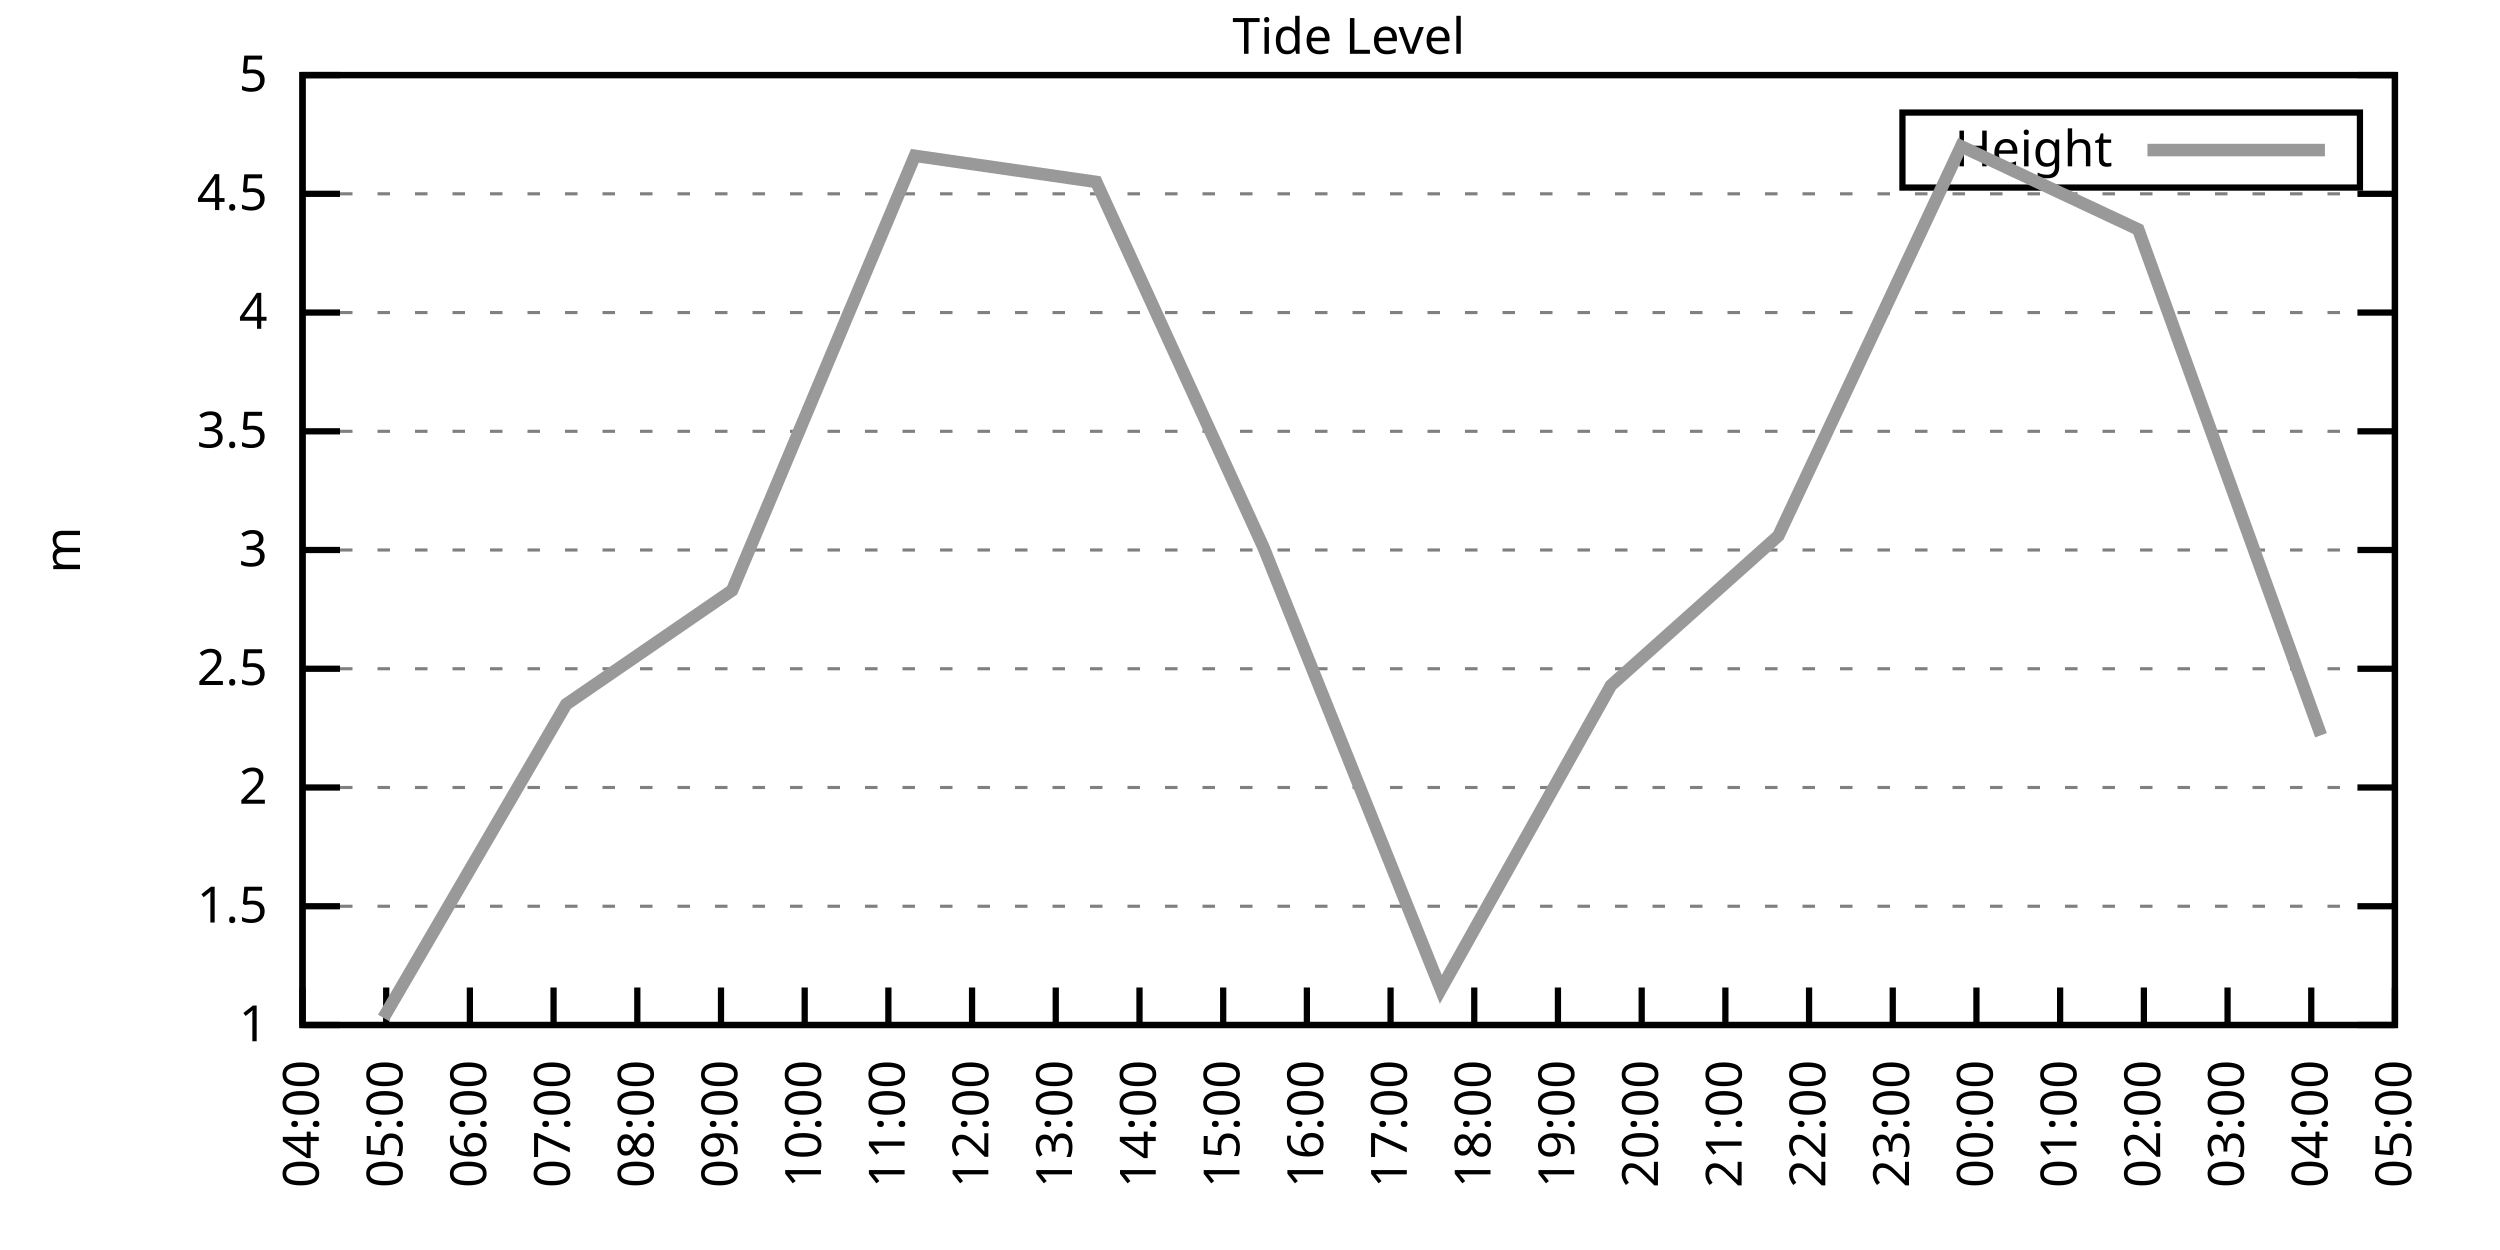
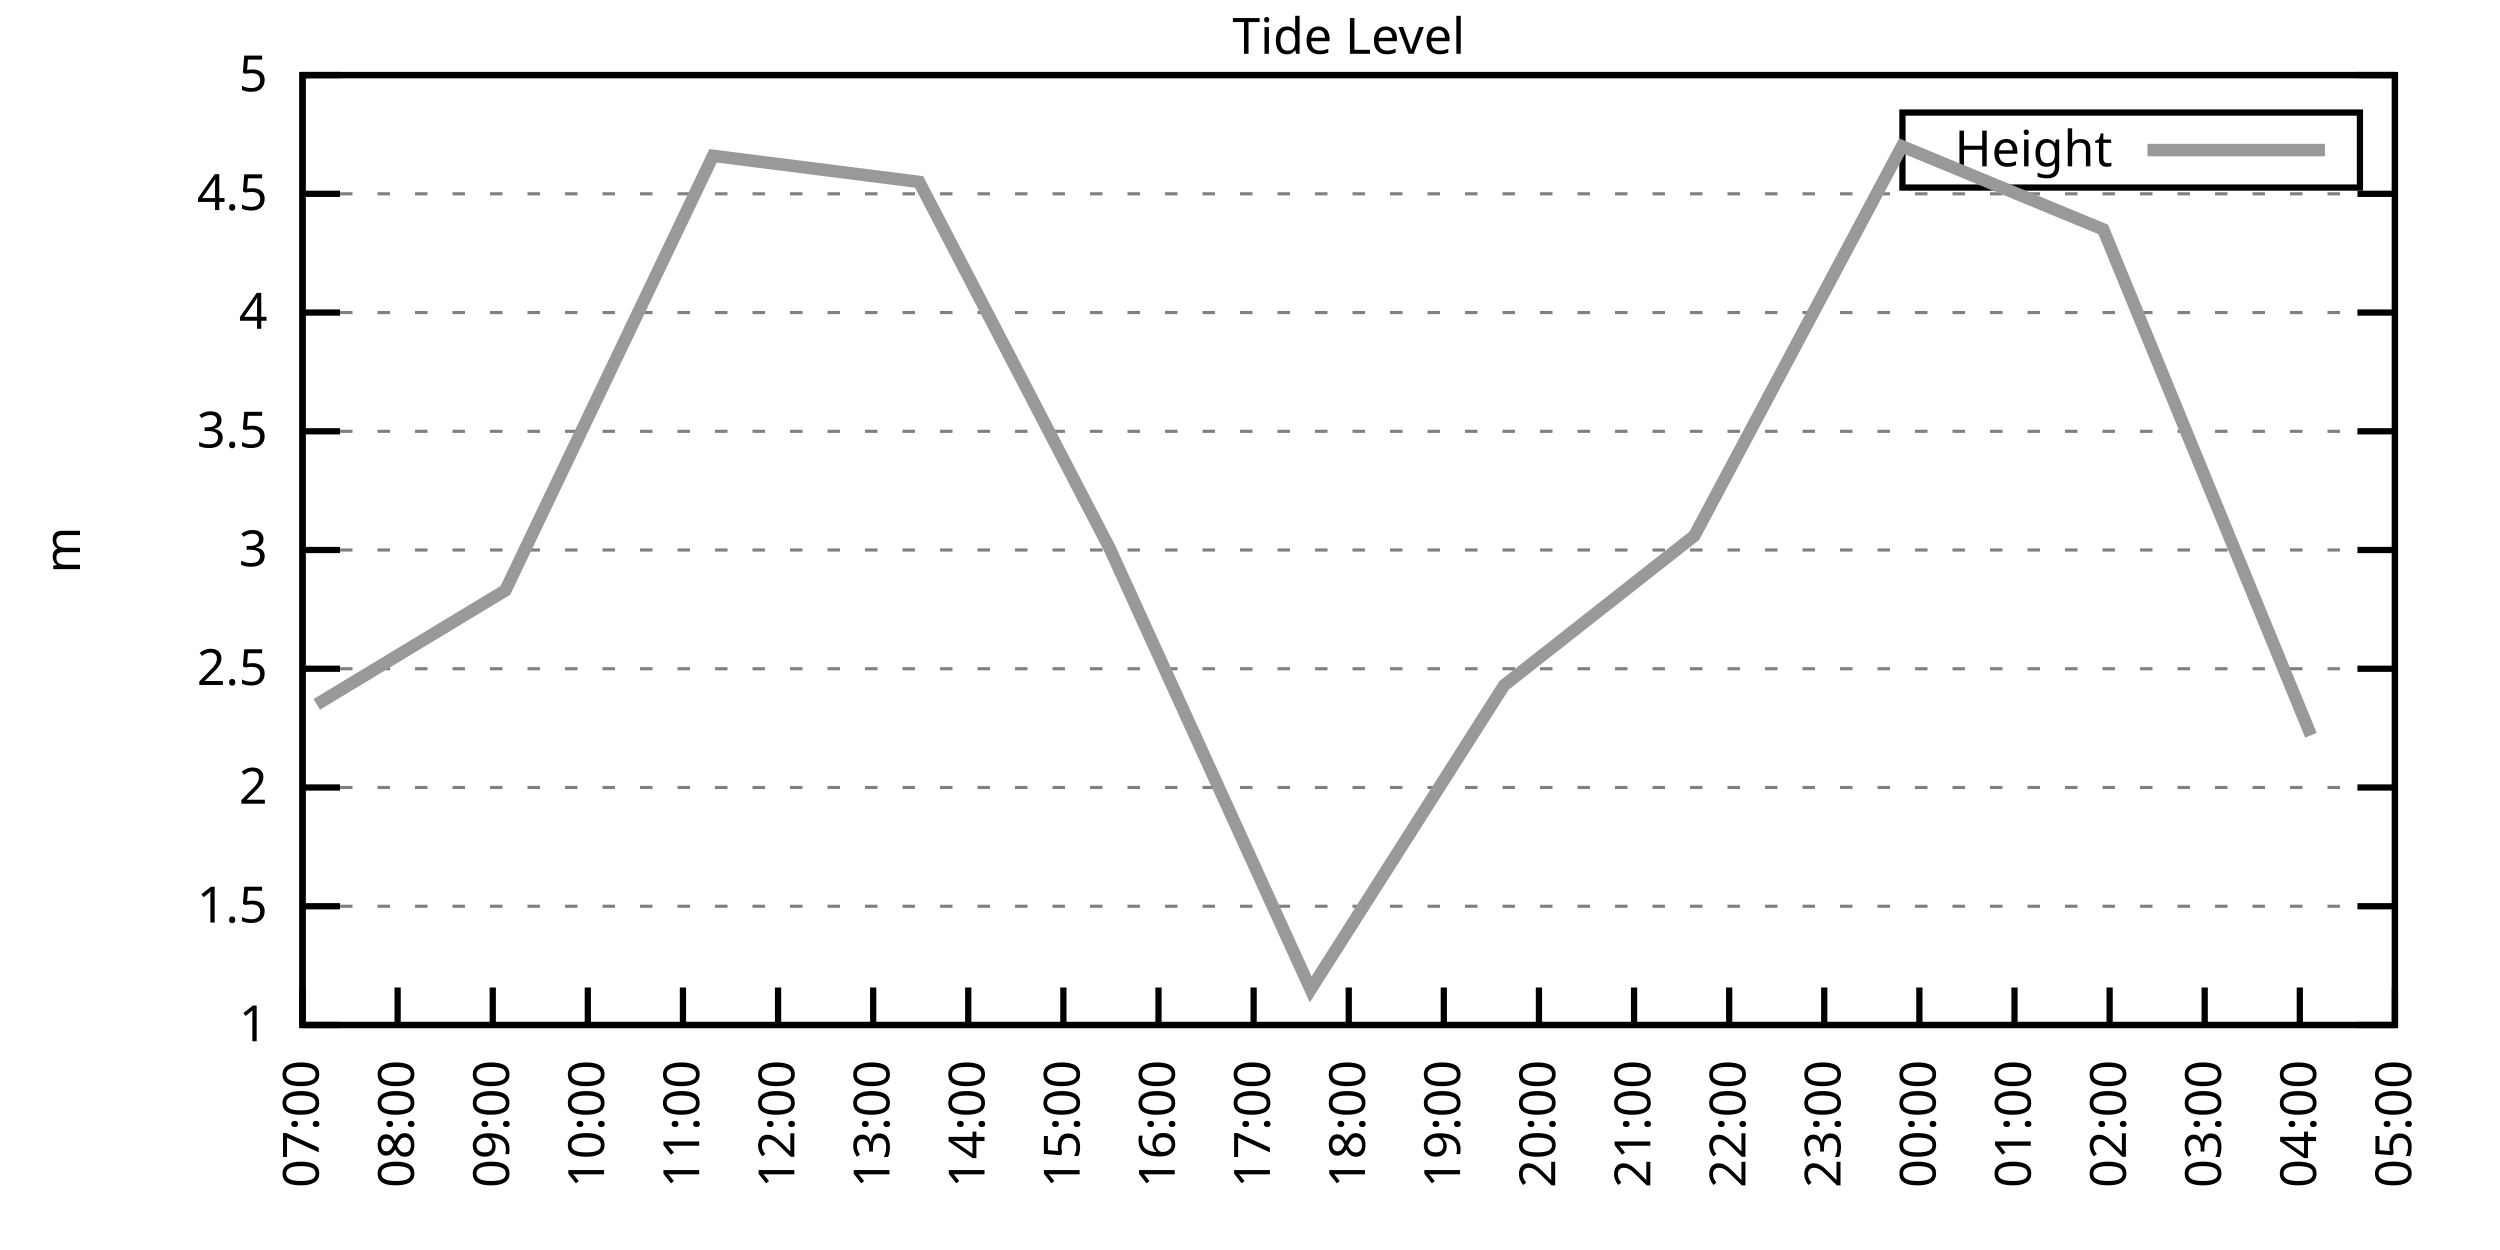
<svg xmlns="http://www.w3.org/2000/svg" xmlns:xlink="http://www.w3.org/1999/xlink" width="400" height="200" viewBox="0 0 400 200">
  <g id="gnuplot_canvas">
    <rect x="0" y="0" width="400" height="200" fill="none" />
    <defs>
      <circle id="gpDot" r="0.5" stroke-width="0.5" stroke="currentColor" />
      <path id="gpPt0" stroke-width="0.333" stroke="currentColor" d="M-1,0 h2 M0,-1 v2" />
      <path id="gpPt1" stroke-width="0.333" stroke="currentColor" d="M-1,-1 L1,1 M1,-1 L-1,1" />
      <path id="gpPt2" stroke-width="0.333" stroke="currentColor" d="M-1,0 L1,0 M0,-1 L0,1 M-1,-1 L1,1 M-1,1 L1,-1" />
      <rect id="gpPt3" stroke-width="0.333" stroke="currentColor" x="-1" y="-1" width="2" height="2" />
      <rect id="gpPt4" stroke-width="0.333" stroke="currentColor" fill="currentColor" x="-1" y="-1" width="2" height="2" />
      <circle id="gpPt5" stroke-width="0.333" stroke="currentColor" cx="0" cy="0" r="1" />
      <use xlink:href="#gpPt5" id="gpPt6" fill="currentColor" stroke="none" />
      <path id="gpPt7" stroke-width="0.333" stroke="currentColor" d="M0,-1.33 L-1.33,0.67 L1.33,0.67 z" />
      <use xlink:href="#gpPt7" id="gpPt8" fill="currentColor" stroke="none" />
      <use xlink:href="#gpPt7" id="gpPt9" stroke="currentColor" transform="rotate(180)" />
      <use xlink:href="#gpPt9" id="gpPt10" fill="currentColor" stroke="none" />
      <use xlink:href="#gpPt3" id="gpPt11" stroke="currentColor" transform="rotate(45)" />
      <use xlink:href="#gpPt11" id="gpPt12" fill="currentColor" stroke="none" />
      <path id="gpPt13" stroke-width="0.333" stroke="currentColor" d="M0,1.330 L1.265,0.411 L0.782,-1.067 L-0.782,-1.076 L-1.265,0.411 z" />
      <use xlink:href="#gpPt13" id="gpPt14" fill="currentColor" stroke="none" />
      <filter id="textbox" filterUnits="objectBoundingBox" x="0" y="0" height="1" width="1">
        <feFlood flood-color="white" flood-opacity="1" result="bgnd" />
        <feComposite in="SourceGraphic" in2="bgnd" operator="atop" />
      </filter>
      <filter id="greybox" filterUnits="objectBoundingBox" x="0" y="0" height="1" width="1">
        <feFlood flood-color="lightgrey" flood-opacity="1" result="grey" />
        <feComposite in="SourceGraphic" in2="grey" operator="atop" />
      </filter>
    </defs>
    <g fill="none" color="white" stroke="currentColor" stroke-width="1.00" stroke-linecap="butt" stroke-linejoin="miter">
</g>
    <g fill="none" color="black" stroke="currentColor" stroke-width="1.00" stroke-linecap="butt" stroke-linejoin="miter">
      <g stroke="none" shape-rendering="crispEdges">
        <polygon fill="rgb(255, 255, 255)" points="48.40,164.00 383.18,164.00 383.18,12.02 48.40,12.02 " />
      </g>
    </g>
    <g fill="none" color="black" stroke="currentColor" stroke-width="1.00" stroke-linecap="butt" stroke-linejoin="miter">
</g>
    <g fill="none" color="black" stroke="black" stroke-width="0.50" stroke-linecap="butt" stroke-linejoin="miter">
</g>
    <g fill="none" color="gray" stroke="currentColor" stroke-width="0.50" stroke-linecap="butt" stroke-linejoin="miter">
      <path stroke="gray" stroke-dasharray="2,4" class="gridline" d="M48.40,164.00 L383.19,164.00  " />
    </g>
    <g fill="none" color="gray" stroke="gray" stroke-width="1.00" stroke-linecap="butt" stroke-linejoin="miter">
</g>
    <g fill="none" color="black" stroke="currentColor" stroke-width="1.00" stroke-linecap="butt" stroke-linejoin="miter">
      <path stroke="black" d="M48.40,164.00 L54.40,164.00 M383.19,164.00 L377.19,164.00  " />
      <g transform="translate(42.80,166.60)" stroke="none" fill="black" font-family="Sans" font-size="8.00" text-anchor="end">
        <text>
          <tspan font-family="Sans"> 1</tspan>
        </text>
      </g>
    </g>
    <g fill="none" color="black" stroke="currentColor" stroke-width="1.00" stroke-linecap="butt" stroke-linejoin="miter">
</g>
    <g fill="none" color="black" stroke="black" stroke-width="0.50" stroke-linecap="butt" stroke-linejoin="miter">
</g>
    <g fill="none" color="gray" stroke="currentColor" stroke-width="0.50" stroke-linecap="butt" stroke-linejoin="miter">
      <path stroke="gray" stroke-dasharray="2,4" class="gridline" d="M48.40,145.00 L383.19,145.00  " />
    </g>
    <g fill="none" color="gray" stroke="gray" stroke-width="1.00" stroke-linecap="butt" stroke-linejoin="miter">
</g>
    <g fill="none" color="black" stroke="currentColor" stroke-width="1.00" stroke-linecap="butt" stroke-linejoin="miter">
      <path stroke="black" d="M48.40,145.00 L54.40,145.00 M383.19,145.00 L377.19,145.00  " />
      <g transform="translate(42.80,147.60)" stroke="none" fill="black" font-family="Sans" font-size="8.00" text-anchor="end">
        <text>
          <tspan font-family="Sans"> 1.5</tspan>
        </text>
      </g>
    </g>
    <g fill="none" color="black" stroke="currentColor" stroke-width="1.00" stroke-linecap="butt" stroke-linejoin="miter">
</g>
    <g fill="none" color="black" stroke="black" stroke-width="0.50" stroke-linecap="butt" stroke-linejoin="miter">
</g>
    <g fill="none" color="gray" stroke="currentColor" stroke-width="0.50" stroke-linecap="butt" stroke-linejoin="miter">
      <path stroke="gray" stroke-dasharray="2,4" class="gridline" d="M48.40,126.00 L383.19,126.00  " />
    </g>
    <g fill="none" color="gray" stroke="gray" stroke-width="1.00" stroke-linecap="butt" stroke-linejoin="miter">
</g>
    <g fill="none" color="black" stroke="currentColor" stroke-width="1.00" stroke-linecap="butt" stroke-linejoin="miter">
      <path stroke="black" d="M48.40,126.00 L54.40,126.00 M383.19,126.00 L377.19,126.00  " />
      <g transform="translate(42.80,128.60)" stroke="none" fill="black" font-family="Sans" font-size="8.00" text-anchor="end">
        <text>
          <tspan font-family="Sans"> 2</tspan>
        </text>
      </g>
    </g>
    <g fill="none" color="black" stroke="currentColor" stroke-width="1.00" stroke-linecap="butt" stroke-linejoin="miter">
</g>
    <g fill="none" color="black" stroke="black" stroke-width="0.50" stroke-linecap="butt" stroke-linejoin="miter">
</g>
    <g fill="none" color="gray" stroke="currentColor" stroke-width="0.50" stroke-linecap="butt" stroke-linejoin="miter">
      <path stroke="gray" stroke-dasharray="2,4" class="gridline" d="M48.40,107.00 L383.19,107.00  " />
    </g>
    <g fill="none" color="gray" stroke="gray" stroke-width="1.00" stroke-linecap="butt" stroke-linejoin="miter">
</g>
    <g fill="none" color="black" stroke="currentColor" stroke-width="1.00" stroke-linecap="butt" stroke-linejoin="miter">
      <path stroke="black" d="M48.40,107.00 L54.40,107.00 M383.19,107.00 L377.19,107.00  " />
      <g transform="translate(42.80,109.60)" stroke="none" fill="black" font-family="Sans" font-size="8.00" text-anchor="end">
        <text>
          <tspan font-family="Sans"> 2.5</tspan>
        </text>
      </g>
    </g>
    <g fill="none" color="black" stroke="currentColor" stroke-width="1.00" stroke-linecap="butt" stroke-linejoin="miter">
</g>
    <g fill="none" color="black" stroke="black" stroke-width="0.50" stroke-linecap="butt" stroke-linejoin="miter">
</g>
    <g fill="none" color="gray" stroke="currentColor" stroke-width="0.50" stroke-linecap="butt" stroke-linejoin="miter">
      <path stroke="gray" stroke-dasharray="2,4" class="gridline" d="M48.40,88.00 L383.19,88.00  " />
    </g>
    <g fill="none" color="gray" stroke="gray" stroke-width="1.00" stroke-linecap="butt" stroke-linejoin="miter">
</g>
    <g fill="none" color="black" stroke="currentColor" stroke-width="1.00" stroke-linecap="butt" stroke-linejoin="miter">
      <path stroke="black" d="M48.40,88.00 L54.40,88.00 M383.19,88.00 L377.19,88.00  " />
      <g transform="translate(42.80,90.60)" stroke="none" fill="black" font-family="Sans" font-size="8.00" text-anchor="end">
        <text>
          <tspan font-family="Sans"> 3</tspan>
        </text>
      </g>
    </g>
    <g fill="none" color="black" stroke="currentColor" stroke-width="1.00" stroke-linecap="butt" stroke-linejoin="miter">
</g>
    <g fill="none" color="black" stroke="black" stroke-width="0.50" stroke-linecap="butt" stroke-linejoin="miter">
</g>
    <g fill="none" color="gray" stroke="currentColor" stroke-width="0.50" stroke-linecap="butt" stroke-linejoin="miter">
      <path stroke="gray" stroke-dasharray="2,4" class="gridline" d="M48.40,69.01 L383.19,69.01  " />
    </g>
    <g fill="none" color="gray" stroke="gray" stroke-width="1.00" stroke-linecap="butt" stroke-linejoin="miter">
</g>
    <g fill="none" color="black" stroke="currentColor" stroke-width="1.00" stroke-linecap="butt" stroke-linejoin="miter">
      <path stroke="black" d="M48.40,69.01 L54.40,69.01 M383.19,69.01 L377.19,69.01  " />
      <g transform="translate(42.80,71.61)" stroke="none" fill="black" font-family="Sans" font-size="8.00" text-anchor="end">
        <text>
          <tspan font-family="Sans"> 3.5</tspan>
        </text>
      </g>
    </g>
    <g fill="none" color="black" stroke="currentColor" stroke-width="1.00" stroke-linecap="butt" stroke-linejoin="miter">
</g>
    <g fill="none" color="black" stroke="black" stroke-width="0.50" stroke-linecap="butt" stroke-linejoin="miter">
</g>
    <g fill="none" color="gray" stroke="currentColor" stroke-width="0.50" stroke-linecap="butt" stroke-linejoin="miter">
      <path stroke="gray" stroke-dasharray="2,4" class="gridline" d="M48.40,50.01 L383.19,50.01  " />
    </g>
    <g fill="none" color="gray" stroke="gray" stroke-width="1.00" stroke-linecap="butt" stroke-linejoin="miter">
</g>
    <g fill="none" color="black" stroke="currentColor" stroke-width="1.00" stroke-linecap="butt" stroke-linejoin="miter">
      <path stroke="black" d="M48.40,50.01 L54.40,50.01 M383.19,50.01 L377.19,50.01  " />
      <g transform="translate(42.80,52.61)" stroke="none" fill="black" font-family="Sans" font-size="8.00" text-anchor="end">
        <text>
          <tspan font-family="Sans"> 4</tspan>
        </text>
      </g>
    </g>
    <g fill="none" color="black" stroke="currentColor" stroke-width="1.00" stroke-linecap="butt" stroke-linejoin="miter">
</g>
    <g fill="none" color="black" stroke="black" stroke-width="0.50" stroke-linecap="butt" stroke-linejoin="miter">
</g>
    <g fill="none" color="gray" stroke="currentColor" stroke-width="0.50" stroke-linecap="butt" stroke-linejoin="miter">
      <path stroke="gray" stroke-dasharray="2,4" class="gridline" d="M48.40,31.01 L383.19,31.01  " />
    </g>
    <g fill="none" color="gray" stroke="gray" stroke-width="1.00" stroke-linecap="butt" stroke-linejoin="miter">
</g>
    <g fill="none" color="black" stroke="currentColor" stroke-width="1.00" stroke-linecap="butt" stroke-linejoin="miter">
      <path stroke="black" d="M48.40,31.01 L54.40,31.01 M383.19,31.01 L377.19,31.01  " />
      <g transform="translate(42.80,33.61)" stroke="none" fill="black" font-family="Sans" font-size="8.00" text-anchor="end">
        <text>
          <tspan font-family="Sans"> 4.5</tspan>
        </text>
      </g>
    </g>
    <g fill="none" color="black" stroke="currentColor" stroke-width="1.00" stroke-linecap="butt" stroke-linejoin="miter">
</g>
    <g fill="none" color="black" stroke="black" stroke-width="0.50" stroke-linecap="butt" stroke-linejoin="miter">
</g>
    <g fill="none" color="gray" stroke="currentColor" stroke-width="0.50" stroke-linecap="butt" stroke-linejoin="miter">
      <path stroke="gray" stroke-dasharray="2,4" class="gridline" d="M48.40,12.01 L383.19,12.01  " />
    </g>
    <g fill="none" color="gray" stroke="gray" stroke-width="1.00" stroke-linecap="butt" stroke-linejoin="miter">
</g>
    <g fill="none" color="black" stroke="currentColor" stroke-width="1.00" stroke-linecap="butt" stroke-linejoin="miter">
      <path stroke="black" d="M48.40,12.01 L54.40,12.01 M383.19,12.01 L377.19,12.01  " />
      <g transform="translate(42.80,14.61)" stroke="none" fill="black" font-family="Sans" font-size="8.00" text-anchor="end">
        <text>
          <tspan font-family="Sans"> 5</tspan>
        </text>
      </g>
    </g>
    <g fill="none" color="black" stroke="currentColor" stroke-width="1.00" stroke-linecap="butt" stroke-linejoin="miter">
      <path stroke="black" d="M48.40,164.00 L48.40,158.00  " />
      <g transform="translate(51.00,169.60) rotate(270.00)" stroke="none" fill="black" font-family="Sans" font-size="8.00" text-anchor="end">
        <text>
-           <tspan font-family="Sans">04:00</tspan>
-         </text>
-       </g>
-     </g>
-     <g fill="none" color="black" stroke="currentColor" stroke-width="1.00" stroke-linecap="butt" stroke-linejoin="miter">
-       <path stroke="black" d="M61.79,164.00 L61.79,158.00  " />
-       <g transform="translate(64.39,169.60) rotate(270.00)" stroke="none" fill="black" font-family="Sans" font-size="8.00" text-anchor="end">
-         <text>
-           <tspan font-family="Sans">05:00</tspan>
-         </text>
-       </g>
-     </g>
-     <g fill="none" color="black" stroke="currentColor" stroke-width="1.00" stroke-linecap="butt" stroke-linejoin="miter">
-       <path stroke="black" d="M75.18,164.00 L75.18,158.00  " />
-       <g transform="translate(77.78,169.60) rotate(270.00)" stroke="none" fill="black" font-family="Sans" font-size="8.00" text-anchor="end">
-         <text>
-           <tspan font-family="Sans">06:00</tspan>
-         </text>
-       </g>
-     </g>
-     <g fill="none" color="black" stroke="currentColor" stroke-width="1.00" stroke-linecap="butt" stroke-linejoin="miter">
-       <path stroke="black" d="M88.57,164.00 L88.57,158.00  " />
-       <g transform="translate(91.17,169.60) rotate(270.00)" stroke="none" fill="black" font-family="Sans" font-size="8.00" text-anchor="end">
-         <text>
          <tspan font-family="Sans">07:00</tspan>
        </text>
      </g>
    </g>
    <g fill="none" color="black" stroke="currentColor" stroke-width="1.00" stroke-linecap="butt" stroke-linejoin="miter">
-       <path stroke="black" d="M101.97,164.00 L101.97,158.00  " />
-       <g transform="translate(104.57,169.60) rotate(270.00)" stroke="none" fill="black" font-family="Sans" font-size="8.00" text-anchor="end">
+       <path stroke="black" d="M63.62,164.00 L63.62,158.00  " />
+       <g transform="translate(66.22,169.60) rotate(270.00)" stroke="none" fill="black" font-family="Sans" font-size="8.00" text-anchor="end">
        <text>
          <tspan font-family="Sans">08:00</tspan>
        </text>
      </g>
    </g>
    <g fill="none" color="black" stroke="currentColor" stroke-width="1.00" stroke-linecap="butt" stroke-linejoin="miter">
-       <path stroke="black" d="M115.36,164.00 L115.36,158.00  " />
-       <g transform="translate(117.96,169.60) rotate(270.00)" stroke="none" fill="black" font-family="Sans" font-size="8.00" text-anchor="end">
+       <path stroke="black" d="M78.84,164.00 L78.84,158.00  " />
+       <g transform="translate(81.44,169.60) rotate(270.00)" stroke="none" fill="black" font-family="Sans" font-size="8.00" text-anchor="end">
        <text>
          <tspan font-family="Sans">09:00</tspan>
        </text>
      </g>
    </g>
    <g fill="none" color="black" stroke="currentColor" stroke-width="1.00" stroke-linecap="butt" stroke-linejoin="miter">
-       <path stroke="black" d="M128.75,164.00 L128.75,158.00  " />
-       <g transform="translate(131.35,169.60) rotate(270.00)" stroke="none" fill="black" font-family="Sans" font-size="8.00" text-anchor="end">
+       <path stroke="black" d="M94.05,164.00 L94.05,158.00  " />
+       <g transform="translate(96.65,169.60) rotate(270.00)" stroke="none" fill="black" font-family="Sans" font-size="8.00" text-anchor="end">
        <text>
          <tspan font-family="Sans">10:00</tspan>
        </text>
      </g>
    </g>
    <g fill="none" color="black" stroke="currentColor" stroke-width="1.00" stroke-linecap="butt" stroke-linejoin="miter">
-       <path stroke="black" d="M142.14,164.00 L142.14,158.00  " />
-       <g transform="translate(144.74,169.60) rotate(270.00)" stroke="none" fill="black" font-family="Sans" font-size="8.00" text-anchor="end">
+       <path stroke="black" d="M109.27,164.00 L109.27,158.00  " />
+       <g transform="translate(111.87,169.60) rotate(270.00)" stroke="none" fill="black" font-family="Sans" font-size="8.00" text-anchor="end">
        <text>
          <tspan font-family="Sans">11:00</tspan>
        </text>
      </g>
    </g>
    <g fill="none" color="black" stroke="currentColor" stroke-width="1.00" stroke-linecap="butt" stroke-linejoin="miter">
-       <path stroke="black" d="M155.53,164.00 L155.53,158.00  " />
-       <g transform="translate(158.13,169.60) rotate(270.00)" stroke="none" fill="black" font-family="Sans" font-size="8.00" text-anchor="end">
+       <path stroke="black" d="M124.49,164.00 L124.49,158.00  " />
+       <g transform="translate(127.09,169.60) rotate(270.00)" stroke="none" fill="black" font-family="Sans" font-size="8.00" text-anchor="end">
        <text>
          <tspan font-family="Sans">12:00</tspan>
        </text>
      </g>
    </g>
    <g fill="none" color="black" stroke="currentColor" stroke-width="1.00" stroke-linecap="butt" stroke-linejoin="miter">
-       <path stroke="black" d="M168.92,164.00 L168.92,158.00  " />
-       <g transform="translate(171.52,169.60) rotate(270.00)" stroke="none" fill="black" font-family="Sans" font-size="8.00" text-anchor="end">
+       <path stroke="black" d="M139.71,164.00 L139.71,158.00  " />
+       <g transform="translate(142.31,169.60) rotate(270.00)" stroke="none" fill="black" font-family="Sans" font-size="8.00" text-anchor="end">
        <text>
          <tspan font-family="Sans">13:00</tspan>
        </text>
      </g>
    </g>
    <g fill="none" color="black" stroke="currentColor" stroke-width="1.00" stroke-linecap="butt" stroke-linejoin="miter">
-       <path stroke="black" d="M182.32,164.00 L182.32,158.00  " />
-       <g transform="translate(184.92,169.60) rotate(270.00)" stroke="none" fill="black" font-family="Sans" font-size="8.00" text-anchor="end">
+       <path stroke="black" d="M154.92,164.00 L154.92,158.00  " />
+       <g transform="translate(157.52,169.60) rotate(270.00)" stroke="none" fill="black" font-family="Sans" font-size="8.00" text-anchor="end">
        <text>
          <tspan font-family="Sans">14:00</tspan>
        </text>
      </g>
    </g>
    <g fill="none" color="black" stroke="currentColor" stroke-width="1.00" stroke-linecap="butt" stroke-linejoin="miter">
-       <path stroke="black" d="M195.71,164.00 L195.71,158.00  " />
-       <g transform="translate(198.31,169.60) rotate(270.00)" stroke="none" fill="black" font-family="Sans" font-size="8.00" text-anchor="end">
+       <path stroke="black" d="M170.14,164.00 L170.14,158.00  " />
+       <g transform="translate(172.74,169.60) rotate(270.00)" stroke="none" fill="black" font-family="Sans" font-size="8.00" text-anchor="end">
        <text>
          <tspan font-family="Sans">15:00</tspan>
        </text>
      </g>
    </g>
    <g fill="none" color="black" stroke="currentColor" stroke-width="1.00" stroke-linecap="butt" stroke-linejoin="miter">
-       <path stroke="black" d="M209.10,164.00 L209.10,158.00  " />
-       <g transform="translate(211.70,169.60) rotate(270.00)" stroke="none" fill="black" font-family="Sans" font-size="8.00" text-anchor="end">
+       <path stroke="black" d="M185.36,164.00 L185.36,158.00  " />
+       <g transform="translate(187.96,169.60) rotate(270.00)" stroke="none" fill="black" font-family="Sans" font-size="8.00" text-anchor="end">
        <text>
          <tspan font-family="Sans">16:00</tspan>
        </text>
      </g>
    </g>
    <g fill="none" color="black" stroke="currentColor" stroke-width="1.00" stroke-linecap="butt" stroke-linejoin="miter">
-       <path stroke="black" d="M222.49,164.00 L222.49,158.00  " />
-       <g transform="translate(225.09,169.60) rotate(270.00)" stroke="none" fill="black" font-family="Sans" font-size="8.00" text-anchor="end">
+       <path stroke="black" d="M200.58,164.00 L200.58,158.00  " />
+       <g transform="translate(203.18,169.60) rotate(270.00)" stroke="none" fill="black" font-family="Sans" font-size="8.00" text-anchor="end">
        <text>
          <tspan font-family="Sans">17:00</tspan>
        </text>
      </g>
    </g>
    <g fill="none" color="black" stroke="currentColor" stroke-width="1.00" stroke-linecap="butt" stroke-linejoin="miter">
-       <path stroke="black" d="M235.88,164.00 L235.88,158.00  " />
-       <g transform="translate(238.48,169.60) rotate(270.00)" stroke="none" fill="black" font-family="Sans" font-size="8.00" text-anchor="end">
+       <path stroke="black" d="M215.80,164.00 L215.80,158.00  " />
+       <g transform="translate(218.40,169.60) rotate(270.00)" stroke="none" fill="black" font-family="Sans" font-size="8.00" text-anchor="end">
        <text>
          <tspan font-family="Sans">18:00</tspan>
        </text>
      </g>
    </g>
    <g fill="none" color="black" stroke="currentColor" stroke-width="1.00" stroke-linecap="butt" stroke-linejoin="miter">
-       <path stroke="black" d="M249.27,164.00 L249.27,158.00  " />
-       <g transform="translate(251.87,169.60) rotate(270.00)" stroke="none" fill="black" font-family="Sans" font-size="8.00" text-anchor="end">
+       <path stroke="black" d="M231.01,164.00 L231.01,158.00  " />
+       <g transform="translate(233.61,169.60) rotate(270.00)" stroke="none" fill="black" font-family="Sans" font-size="8.00" text-anchor="end">
        <text>
          <tspan font-family="Sans">19:00</tspan>
        </text>
      </g>
    </g>
    <g fill="none" color="black" stroke="currentColor" stroke-width="1.00" stroke-linecap="butt" stroke-linejoin="miter">
-       <path stroke="black" d="M262.67,164.00 L262.67,158.00  " />
-       <g transform="translate(265.27,169.60) rotate(270.00)" stroke="none" fill="black" font-family="Sans" font-size="8.00" text-anchor="end">
+       <path stroke="black" d="M246.23,164.00 L246.23,158.00  " />
+       <g transform="translate(248.83,169.60) rotate(270.00)" stroke="none" fill="black" font-family="Sans" font-size="8.00" text-anchor="end">
        <text>
          <tspan font-family="Sans">20:00</tspan>
        </text>
      </g>
    </g>
    <g fill="none" color="black" stroke="currentColor" stroke-width="1.00" stroke-linecap="butt" stroke-linejoin="miter">
-       <path stroke="black" d="M276.06,164.00 L276.06,158.00  " />
-       <g transform="translate(278.66,169.60) rotate(270.00)" stroke="none" fill="black" font-family="Sans" font-size="8.00" text-anchor="end">
+       <path stroke="black" d="M261.45,164.00 L261.45,158.00  " />
+       <g transform="translate(264.05,169.60) rotate(270.00)" stroke="none" fill="black" font-family="Sans" font-size="8.00" text-anchor="end">
        <text>
          <tspan font-family="Sans">21:00</tspan>
        </text>
      </g>
    </g>
    <g fill="none" color="black" stroke="currentColor" stroke-width="1.00" stroke-linecap="butt" stroke-linejoin="miter">
-       <path stroke="black" d="M289.45,164.00 L289.45,158.00  " />
-       <g transform="translate(292.05,169.60) rotate(270.00)" stroke="none" fill="black" font-family="Sans" font-size="8.00" text-anchor="end">
+       <path stroke="black" d="M276.67,164.00 L276.67,158.00  " />
+       <g transform="translate(279.27,169.60) rotate(270.00)" stroke="none" fill="black" font-family="Sans" font-size="8.00" text-anchor="end">
        <text>
          <tspan font-family="Sans">22:00</tspan>
        </text>
      </g>
    </g>
    <g fill="none" color="black" stroke="currentColor" stroke-width="1.00" stroke-linecap="butt" stroke-linejoin="miter">
-       <path stroke="black" d="M302.84,164.00 L302.84,158.00  " />
-       <g transform="translate(305.44,169.60) rotate(270.00)" stroke="none" fill="black" font-family="Sans" font-size="8.00" text-anchor="end">
+       <path stroke="black" d="M291.88,164.00 L291.88,158.00  " />
+       <g transform="translate(294.48,169.60) rotate(270.00)" stroke="none" fill="black" font-family="Sans" font-size="8.00" text-anchor="end">
        <text>
          <tspan font-family="Sans">23:00</tspan>
        </text>
      </g>
    </g>
    <g fill="none" color="black" stroke="currentColor" stroke-width="1.00" stroke-linecap="butt" stroke-linejoin="miter">
-       <path stroke="black" d="M316.23,164.00 L316.23,158.00  " />
-       <g transform="translate(318.83,169.60) rotate(270.00)" stroke="none" fill="black" font-family="Sans" font-size="8.00" text-anchor="end">
+       <path stroke="black" d="M307.10,164.00 L307.10,158.00  " />
+       <g transform="translate(309.70,169.60) rotate(270.00)" stroke="none" fill="black" font-family="Sans" font-size="8.00" text-anchor="end">
        <text>
          <tspan font-family="Sans">00:00</tspan>
        </text>
      </g>
    </g>
    <g fill="none" color="black" stroke="currentColor" stroke-width="1.00" stroke-linecap="butt" stroke-linejoin="miter">
-       <path stroke="black" d="M329.62,164.00 L329.62,158.00  " />
-       <g transform="translate(332.22,169.60) rotate(270.00)" stroke="none" fill="black" font-family="Sans" font-size="8.00" text-anchor="end">
+       <path stroke="black" d="M322.32,164.00 L322.32,158.00  " />
+       <g transform="translate(324.92,169.60) rotate(270.00)" stroke="none" fill="black" font-family="Sans" font-size="8.00" text-anchor="end">
        <text>
          <tspan font-family="Sans">01:00</tspan>
        </text>
      </g>
    </g>
    <g fill="none" color="black" stroke="currentColor" stroke-width="1.00" stroke-linecap="butt" stroke-linejoin="miter">
-       <path stroke="black" d="M343.02,164.00 L343.02,158.00  " />
-       <g transform="translate(345.62,169.60) rotate(270.00)" stroke="none" fill="black" font-family="Sans" font-size="8.00" text-anchor="end">
+       <path stroke="black" d="M337.54,164.00 L337.54,158.00  " />
+       <g transform="translate(340.14,169.60) rotate(270.00)" stroke="none" fill="black" font-family="Sans" font-size="8.00" text-anchor="end">
        <text>
          <tspan font-family="Sans">02:00</tspan>
        </text>
      </g>
    </g>
    <g fill="none" color="black" stroke="currentColor" stroke-width="1.00" stroke-linecap="butt" stroke-linejoin="miter">
-       <path stroke="black" d="M356.41,164.00 L356.41,158.00  " />
-       <g transform="translate(359.01,169.60) rotate(270.00)" stroke="none" fill="black" font-family="Sans" font-size="8.00" text-anchor="end">
+       <path stroke="black" d="M352.75,164.00 L352.75,158.00  " />
+       <g transform="translate(355.35,169.60) rotate(270.00)" stroke="none" fill="black" font-family="Sans" font-size="8.00" text-anchor="end">
        <text>
          <tspan font-family="Sans">03:00</tspan>
        </text>
      </g>
    </g>
    <g fill="none" color="black" stroke="currentColor" stroke-width="1.00" stroke-linecap="butt" stroke-linejoin="miter">
-       <path stroke="black" d="M369.80,164.00 L369.80,158.00  " />
-       <g transform="translate(372.40,169.60) rotate(270.00)" stroke="none" fill="black" font-family="Sans" font-size="8.00" text-anchor="end">
+       <path stroke="black" d="M367.97,164.00 L367.97,158.00  " />
+       <g transform="translate(370.57,169.60) rotate(270.00)" stroke="none" fill="black" font-family="Sans" font-size="8.00" text-anchor="end">
        <text>
          <tspan font-family="Sans">04:00</tspan>
        </text>
      </g>
    </g>
    <g fill="none" color="black" stroke="currentColor" stroke-width="1.00" stroke-linecap="butt" stroke-linejoin="miter">
      <path stroke="black" d="M383.19,164.00 L383.19,158.00  " />
      <g transform="translate(385.79,169.60) rotate(270.00)" stroke="none" fill="black" font-family="Sans" font-size="8.00" text-anchor="end">
        <text>
          <tspan font-family="Sans">05:00</tspan>
        </text>
      </g>
    </g>
    <g fill="none" color="black" stroke="currentColor" stroke-width="1.00" stroke-linecap="butt" stroke-linejoin="miter">
</g>
    <g fill="none" color="black" stroke="currentColor" stroke-width="1.00" stroke-linecap="butt" stroke-linejoin="miter">
      <path stroke="black" d="M48.40,12.01 L48.40,164.00 L383.19,164.00 L383.19,12.01 L48.40,12.01 Z  " />
    </g>
    <g fill="none" color="black" stroke="currentColor" stroke-width="1.00" stroke-linecap="butt" stroke-linejoin="miter">
</g>
    <g fill="none" color="black" stroke="currentColor" stroke-width="1.00" stroke-linecap="butt" stroke-linejoin="miter">
      <path stroke="black" d="M304.39,30.01 L304.39,18.01 L377.59,18.01 L377.59,30.01 L304.39,30.01 Z  " />
    </g>
    <g id="Tide_level_plot_1">
      <g fill="none" color="white" stroke="black" stroke-width="2.00" stroke-linecap="butt" stroke-linejoin="miter">
</g>
      <g fill="none" color="black" stroke="currentColor" stroke-width="2.00" stroke-linecap="butt" stroke-linejoin="miter">
        <g transform="translate(337.99,26.61)" stroke="none" fill="black" font-family="Sans" font-size="8.00" text-anchor="end">
          <text>
            <tspan font-family="Sans">Height</tspan>
          </text>
        </g>
      </g>
      <g fill="none" color="black" stroke="currentColor" stroke-width="2.00" stroke-linecap="butt" stroke-linejoin="miter">
-         <path stroke="rgb(153, 153, 153)" d="M343.59,24.01 L371.99,24.01 M61.35,162.86 L90.58,112.70 L117.14,94.46 L146.38,24.93 L175.40,29.11 L202.18,87.63   L230.53,158.30 L257.76,109.66 L284.54,85.73 L313.78,23.41 L342.12,36.71 L371.36,117.64  " />
+         <path stroke="rgb(153, 153, 153)" d="M343.59,24.01 L371.99,24.01 M50.68,112.70 L80.86,94.46 L114.09,24.93 L147.06,29.11 L177.50,87.63 L209.71,158.30   L240.65,109.66 L271.09,85.73 L304.31,23.41 L336.52,36.71 L369.75,117.64  " />
      </g>
    </g>
    <g fill="none" color="black" stroke="currentColor" stroke-width="2.00" stroke-linecap="butt" stroke-linejoin="miter">
</g>
    <g fill="none" color="black" stroke="black" stroke-width="1.00" stroke-linecap="butt" stroke-linejoin="miter">
</g>
    <g fill="none" color="black" stroke="currentColor" stroke-width="1.00" stroke-linecap="butt" stroke-linejoin="miter">
      <path stroke="black" d="M48.40,12.01 L48.40,164.00 L383.19,164.00 L383.19,12.01 L48.40,12.01 Z  " />
      <g transform="translate(12.80,88.01) rotate(270.00)" stroke="none" fill="black" font-family="Sans" font-size="8.00" text-anchor="middle">
        <text>
          <tspan font-family="Sans">m</tspan>
        </text>
      </g>
    </g>
    <g fill="none" color="black" stroke="currentColor" stroke-width="1.00" stroke-linecap="butt" stroke-linejoin="miter">
</g>
    <g fill="none" color="black" stroke="currentColor" stroke-width="1.00" stroke-linecap="butt" stroke-linejoin="miter">
      <g transform="translate(215.79,8.61)" stroke="none" fill="black" font-family="Sans" font-size="8.00" text-anchor="middle">
        <text>
          <tspan font-family="Sans">Tide Level</tspan>
        </text>
      </g>
    </g>
    <g fill="none" color="black" stroke="currentColor" stroke-width="1.00" stroke-linecap="butt" stroke-linejoin="miter">
</g>
  </g>
</svg>
